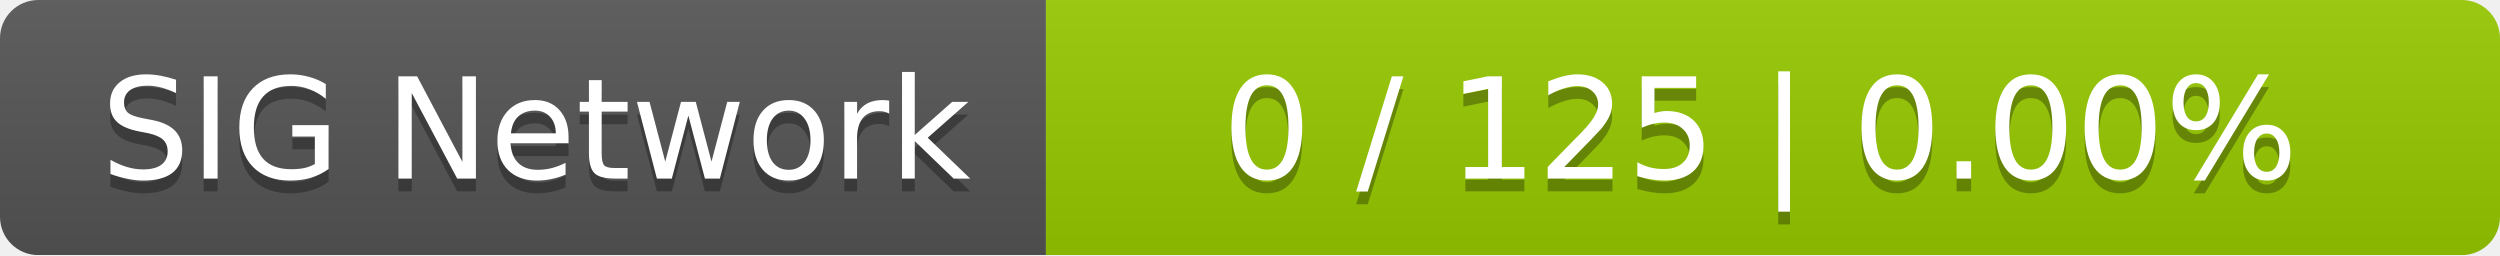
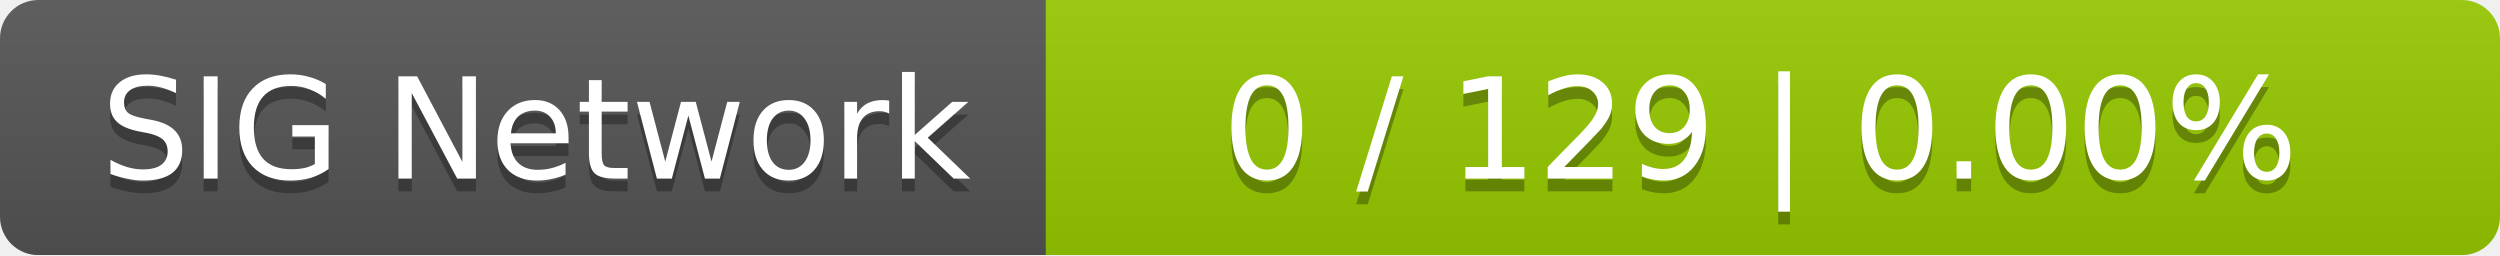
<svg xmlns="http://www.w3.org/2000/svg" width="196" height="20">
  <linearGradient id="smooth" x2="0" y2="100%">
    <stop offset="0" stop-color="#bbb" stop-opacity=".1" />
    <stop offset="1" stop-opacity=".1" />
  </linearGradient>
  <mask id="round">
    <rect width="196" height="20" rx="3" fill="#fff" />
  </mask>
  <g mask="url(#round)">
    <rect width="82" height="20" fill="#555" />
    <rect x="82" width="114" height="20" fill="#97ca00" />
    <rect width="196" height="20" fill="url(#smooth)" />
  </g>
  <g fill="#fff" text-anchor="middle" font-family="DejaVu Sans,Verdana,Geneva,sans-serif" font-size="11">
    <text x="42" y="15" fill="#010101" fill-opacity=".3">SIG Network</text>
    <text x="42" y="14">SIG Network</text>
-     <text x="138" y="15" fill="#010101" fill-opacity=".3">0 / 125    |    0.00%</text>
-     <text x="138" y="14">0 / 125    |    0.00%</text>
+     <text x="138" y="15" fill="#010101" fill-opacity=".3">0 / 129    |    0.00%</text>
+     <text x="138" y="14">0 / 129    |    0.00%</text>
  </g>
</svg>
